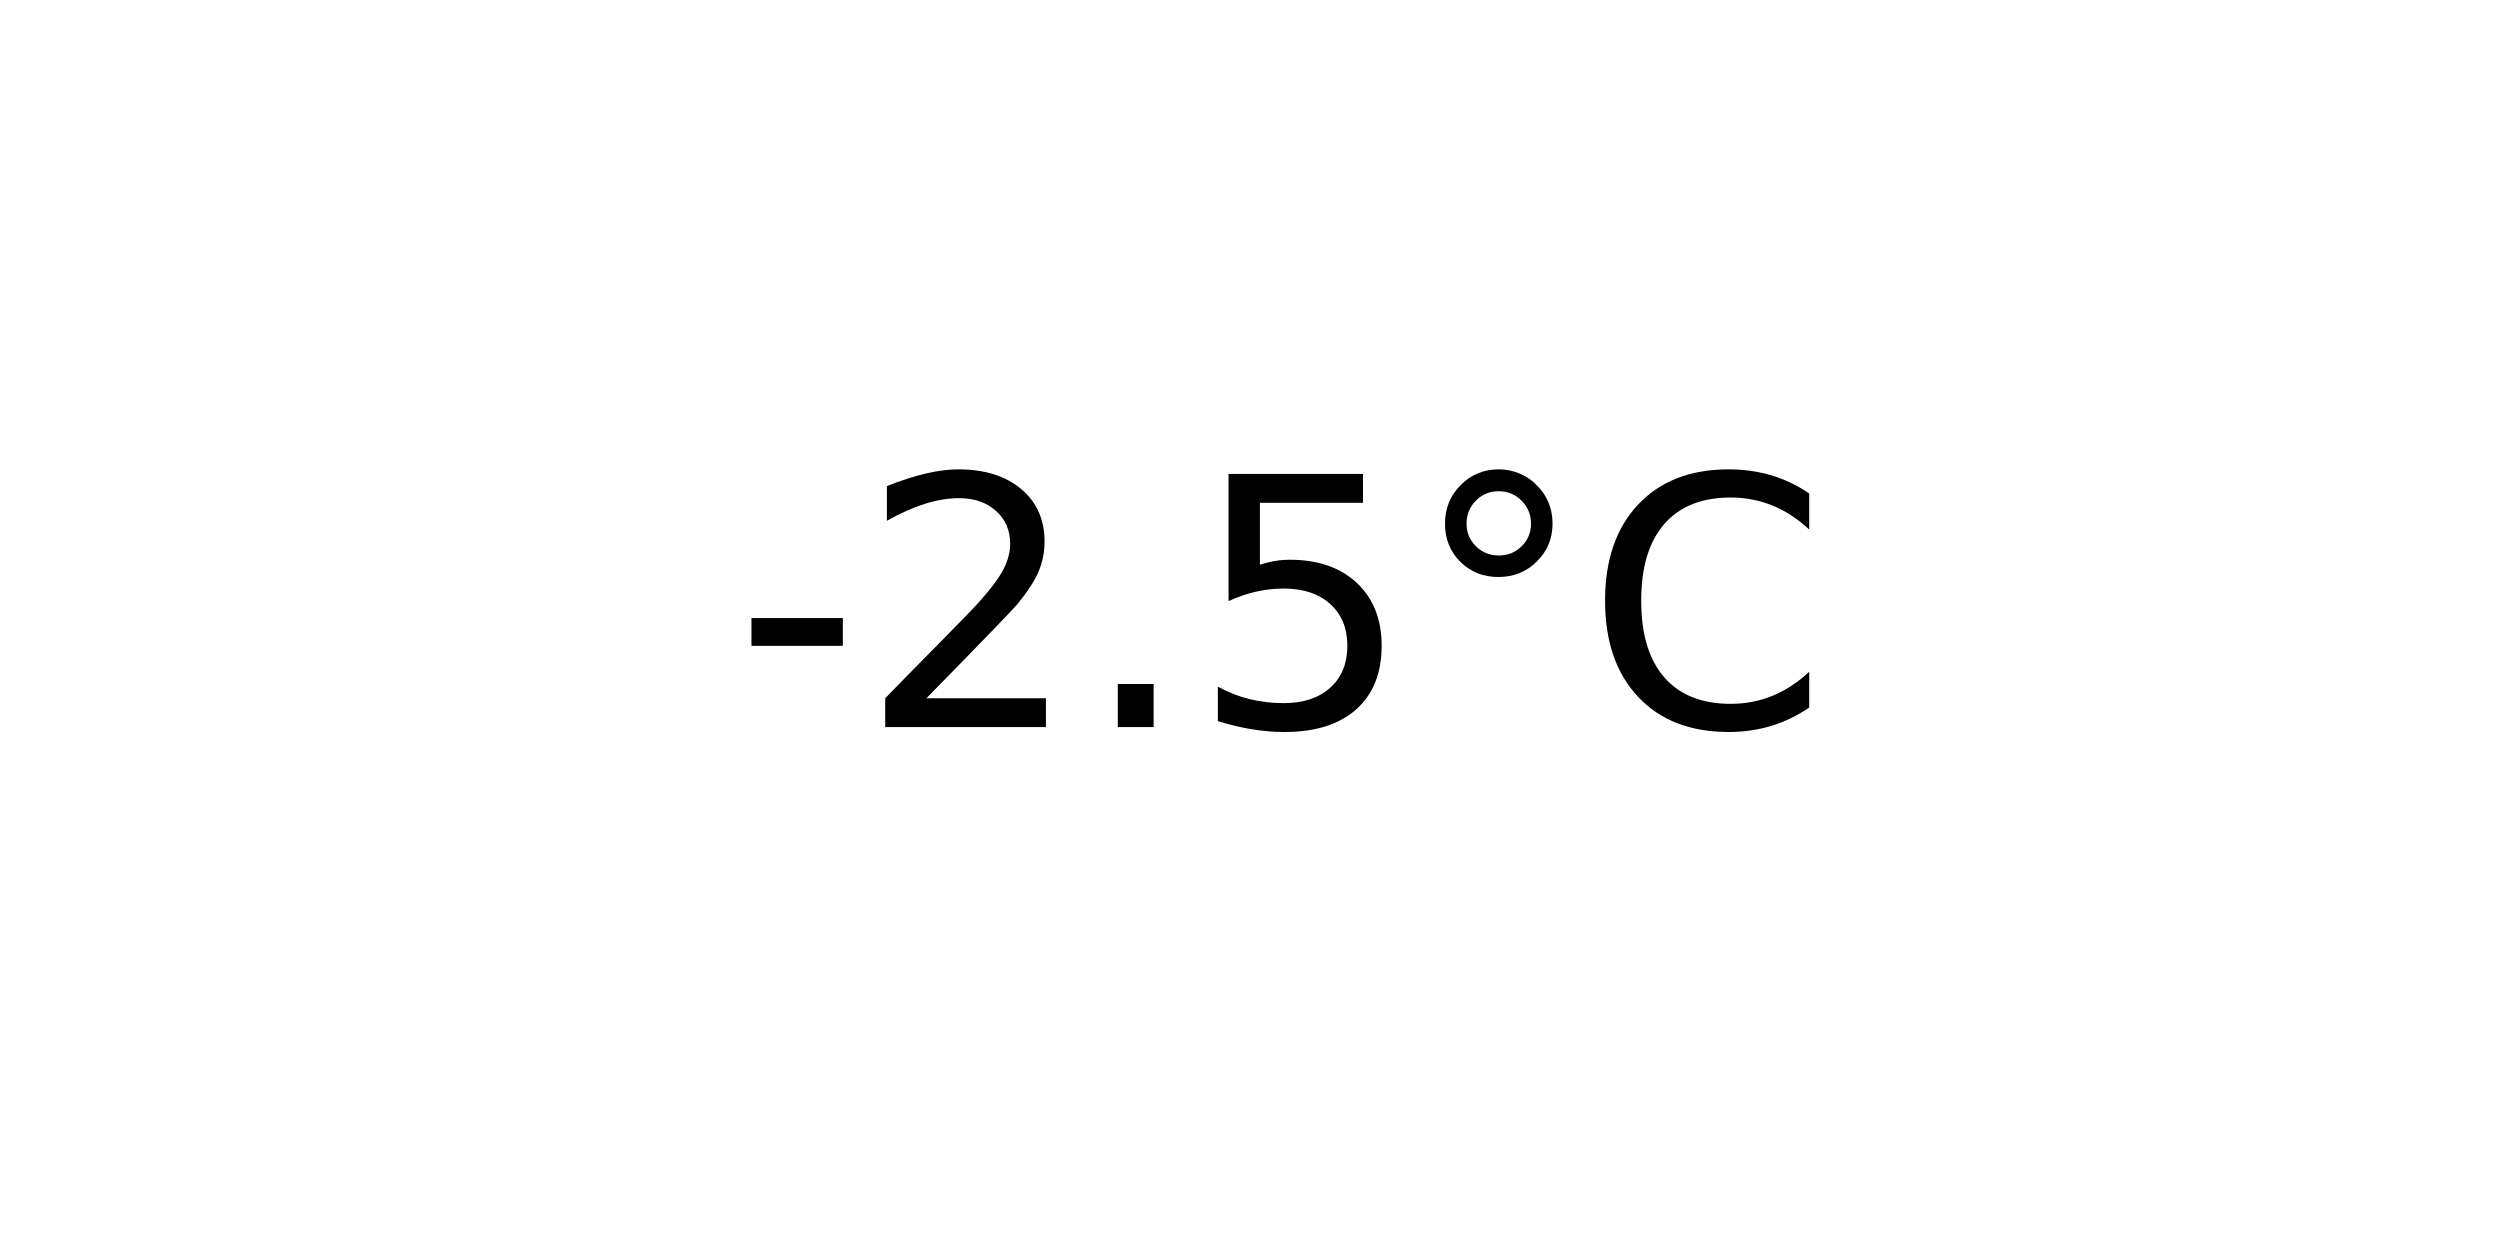
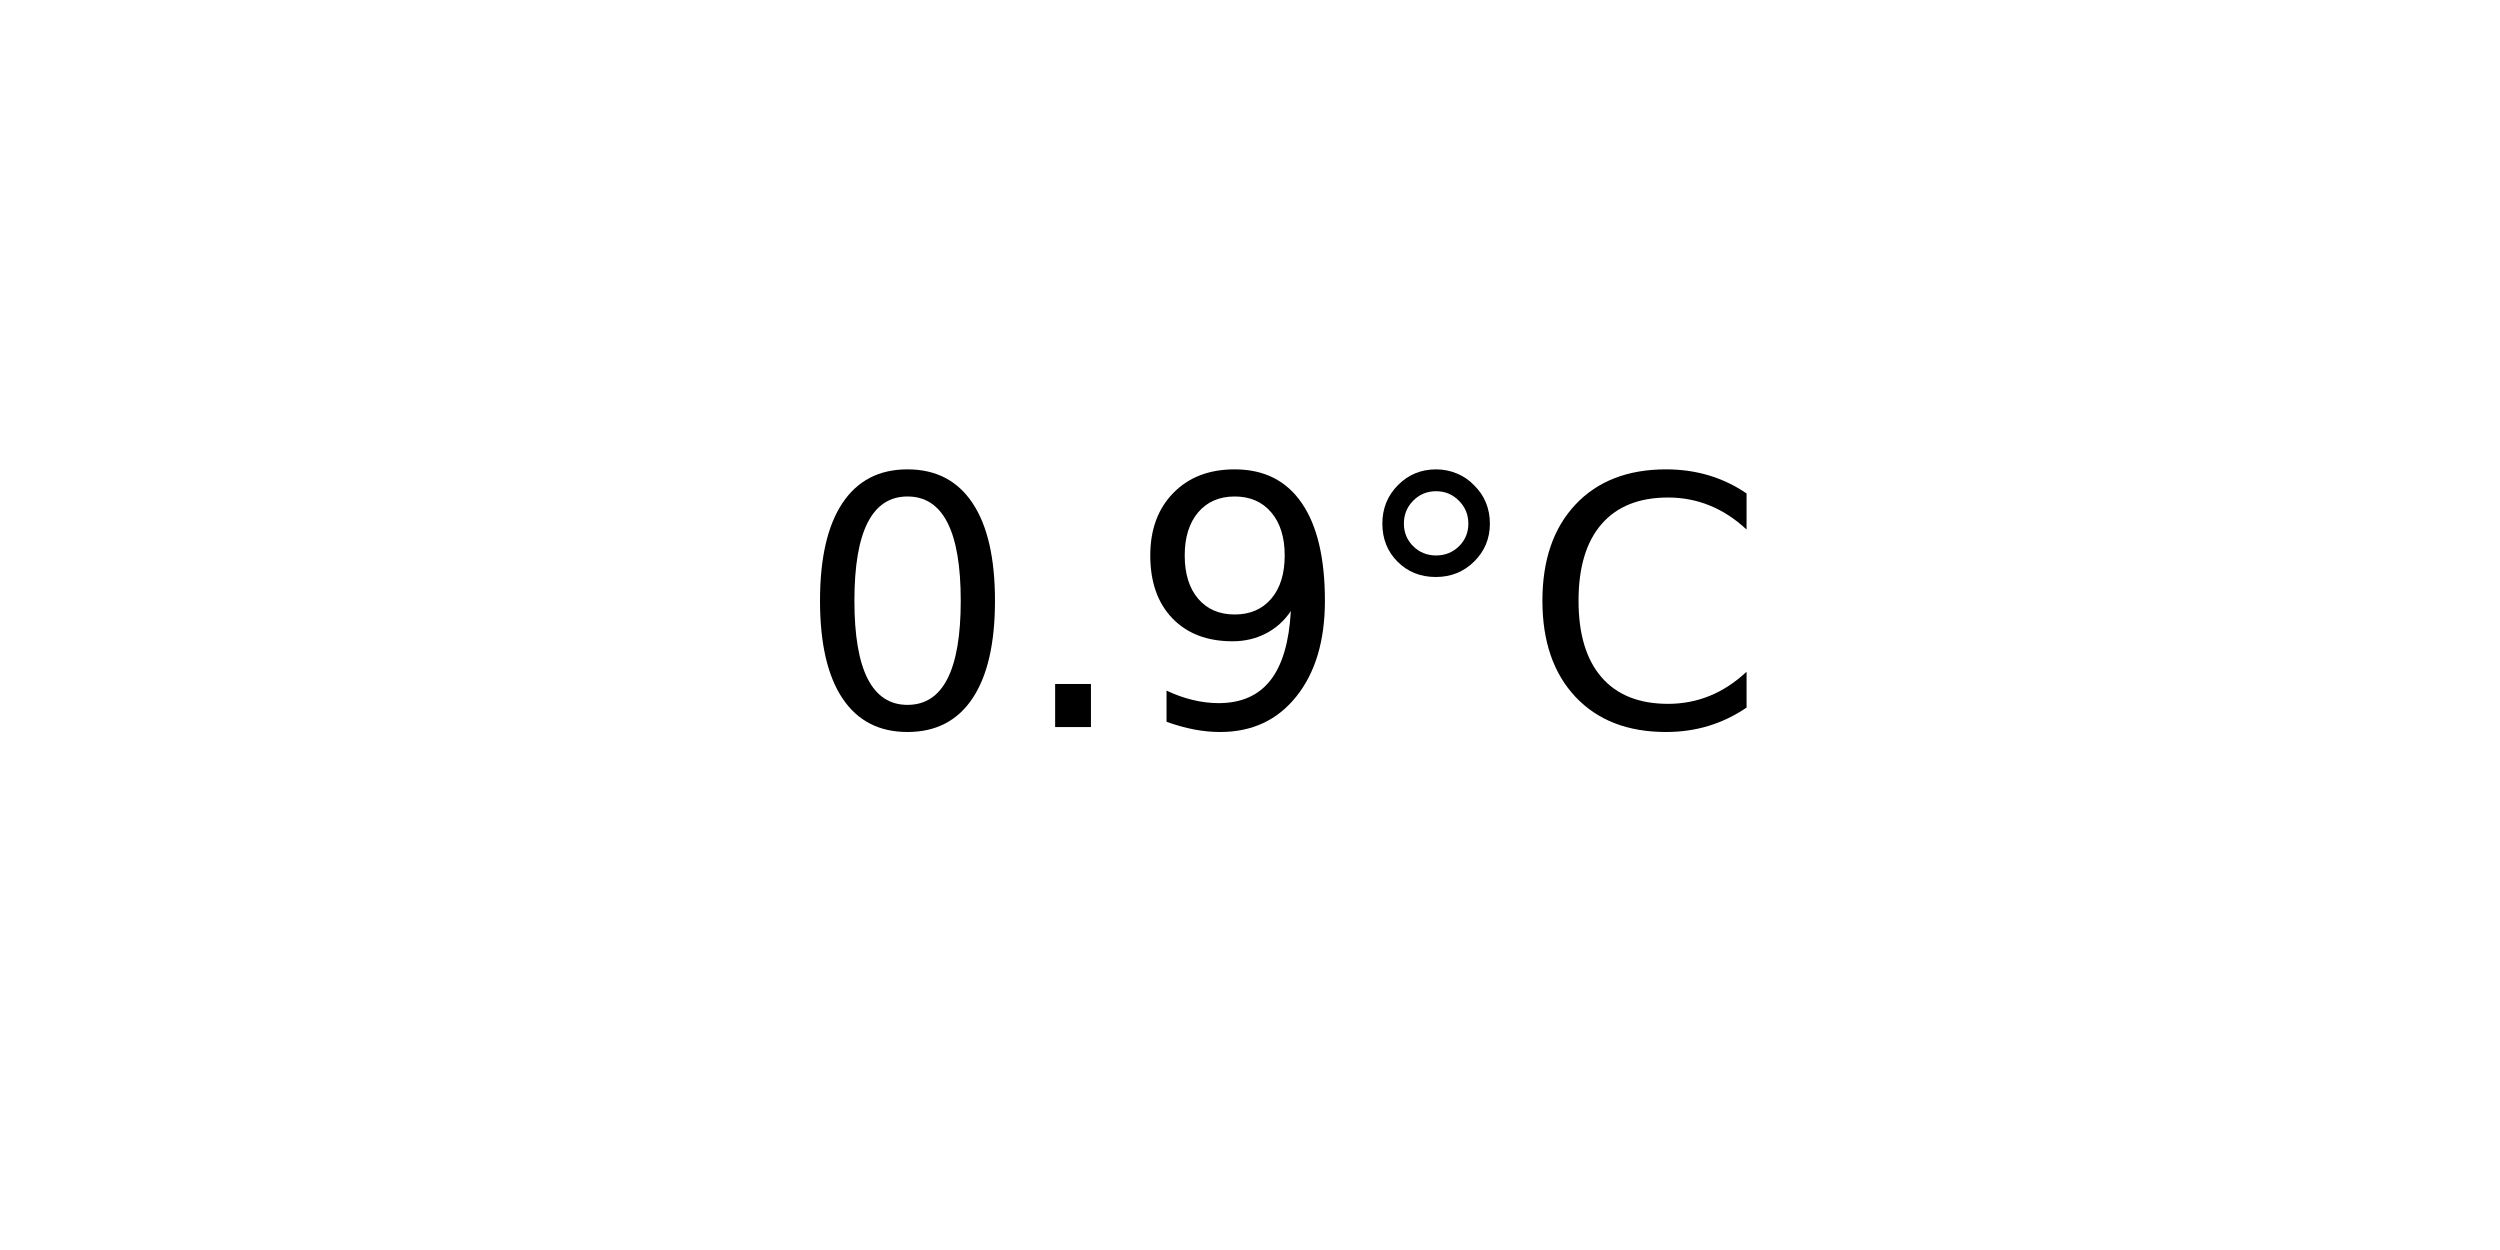
<svg xmlns="http://www.w3.org/2000/svg" xmlns:xlink="http://www.w3.org/1999/xlink" width="72pt" height="36pt" viewBox="0 0 72 36" version="1.1">
  <defs>
    <style type="text/css">*{stroke-linejoin: round; stroke-linecap: butt}</style>
  </defs>
  <g id="figure_1">
    <g id="axes_1">
      <g id="text_1">
-         <g transform="translate(21.15312 20.93937) scale(0.1 -0.1)">
+         <g transform="translate(22.95703 20.93937) scale(0.1 -0.1)">
          <defs>
-             <path id="DejaVuSans-2d" d="M 313 2009  L 1997 2009  L 1997 1497  L 313 1497  L 313 2009  z " transform="scale(0.015625)" />
-             <path id="DejaVuSans-32" d="M 1228 531  L 3431 531  L 3431 0  L 469 0  L 469 531  Q 828 903 1448 1529  Q 2069 2156 2228 2338  Q 2531 2678 2651 2914  Q 2772 3150 2772 3378  Q 2772 3750 2511 3984  Q 2250 4219 1831 4219  Q 1534 4219 1204 4116  Q 875 4013 500 3803  L 500 4441  Q 881 4594 1212 4672  Q 1544 4750 1819 4750  Q 2544 4750 2975 4387  Q 3406 4025 3406 3419  Q 3406 3131 3298 2873  Q 3191 2616 2906 2266  Q 2828 2175 2409 1742  Q 1991 1309 1228 531  z " transform="scale(0.015625)" />
+             <path id="DejaVuSans-30" d="M 2034 4250  Q 1547 4250 1301 3770  Q 1056 3291 1056 2328  Q 1056 1369 1301 889  Q 1547 409 2034 409  Q 2525 409 2770 889  Q 3016 1369 3016 2328  Q 3016 3291 2770 3770  Q 2525 4250 2034 4250  z M 2034 4750  Q 2819 4750 3233 4129  Q 3647 3509 3647 2328  Q 3647 1150 3233 529  Q 2819 -91 2034 -91  Q 1250 -91 836 529  Q 422 1150 422 2328  Q 422 3509 836 4129  Q 1250 4750 2034 4750  z " transform="scale(0.015625)" />
            <path id="DejaVuSans-2e" d="M 684 794  L 1344 794  L 1344 0  L 684 0  L 684 794  z " transform="scale(0.015625)" />
-             <path id="DejaVuSans-35" d="M 691 4666  L 3169 4666  L 3169 4134  L 1269 4134  L 1269 2991  Q 1406 3038 1543 3061  Q 1681 3084 1819 3084  Q 2600 3084 3056 2656  Q 3513 2228 3513 1497  Q 3513 744 3044 326  Q 2575 -91 1722 -91  Q 1428 -91 1123 -41  Q 819 9 494 109  L 494 744  Q 775 591 1075 516  Q 1375 441 1709 441  Q 2250 441 2565 725  Q 2881 1009 2881 1497  Q 2881 1984 2565 2268  Q 2250 2553 1709 2553  Q 1456 2553 1204 2497  Q 953 2441 691 2322  L 691 4666  z " transform="scale(0.015625)" />
+             <path id="DejaVuSans-39" d="M 703 97  L 703 672  Q 941 559 1184 500  Q 1428 441 1663 441  Q 2288 441 2617 861  Q 2947 1281 2994 2138  Q 2813 1869 2534 1725  Q 2256 1581 1919 1581  Q 1219 1581 811 2004  Q 403 2428 403 3163  Q 403 3881 828 4315  Q 1253 4750 1959 4750  Q 2769 4750 3195 4129  Q 3622 3509 3622 2328  Q 3622 1225 3098 567  Q 2575 -91 1691 -91  Q 1453 -91 1209 -44  Q 966 3 703 97  z M 1959 2075  Q 2384 2075 2632 2365  Q 2881 2656 2881 3163  Q 2881 3666 2632 3958  Q 2384 4250 1959 4250  Q 1534 4250 1286 3958  Q 1038 3666 1038 3163  Q 1038 2656 1286 2365  Q 1534 2075 1959 2075  z " transform="scale(0.015625)" />
            <path id="DejaVuSans-b0" d="M 1600 4347  Q 1350 4347 1178 4173  Q 1006 4000 1006 3750  Q 1006 3503 1178 3333  Q 1350 3163 1600 3163  Q 1850 3163 2022 3333  Q 2194 3503 2194 3750  Q 2194 3997 2020 4172  Q 1847 4347 1600 4347  z M 1600 4750  Q 1800 4750 1984 4673  Q 2169 4597 2303 4453  Q 2447 4313 2519 4134  Q 2591 3956 2591 3750  Q 2591 3338 2302 3052  Q 2013 2766 1594 2766  Q 1172 2766 890 3047  Q 609 3328 609 3750  Q 609 4169 896 4459  Q 1184 4750 1600 4750  z " transform="scale(0.015625)" />
            <path id="DejaVuSans-43" d="M 4122 4306  L 4122 3641  Q 3803 3938 3442 4084  Q 3081 4231 2675 4231  Q 1875 4231 1450 3742  Q 1025 3253 1025 2328  Q 1025 1406 1450 917  Q 1875 428 2675 428  Q 3081 428 3442 575  Q 3803 722 4122 1019  L 4122 359  Q 3791 134 3420 21  Q 3050 -91 2638 -91  Q 1578 -91 968 557  Q 359 1206 359 2328  Q 359 3453 968 4101  Q 1578 4750 2638 4750  Q 3056 4750 3426 4639  Q 3797 4528 4122 4306  z " transform="scale(0.015625)" />
          </defs>
-           <use xlink:href="#DejaVuSans-2d" />
-           <use xlink:href="#DejaVuSans-32" x="36.084" />
-           <use xlink:href="#DejaVuSans-2e" x="99.707" />
-           <use xlink:href="#DejaVuSans-35" x="131.494" />
-           <use xlink:href="#DejaVuSans-b0" x="195.117" />
-           <use xlink:href="#DejaVuSans-43" x="245.117" />
+           <use xlink:href="#DejaVuSans-30" />
+           <use xlink:href="#DejaVuSans-2e" x="63.623" />
+           <use xlink:href="#DejaVuSans-39" x="95.41" />
+           <use xlink:href="#DejaVuSans-b0" x="159.033" />
+           <use xlink:href="#DejaVuSans-43" x="209.033" />
        </g>
      </g>
    </g>
  </g>
</svg>
